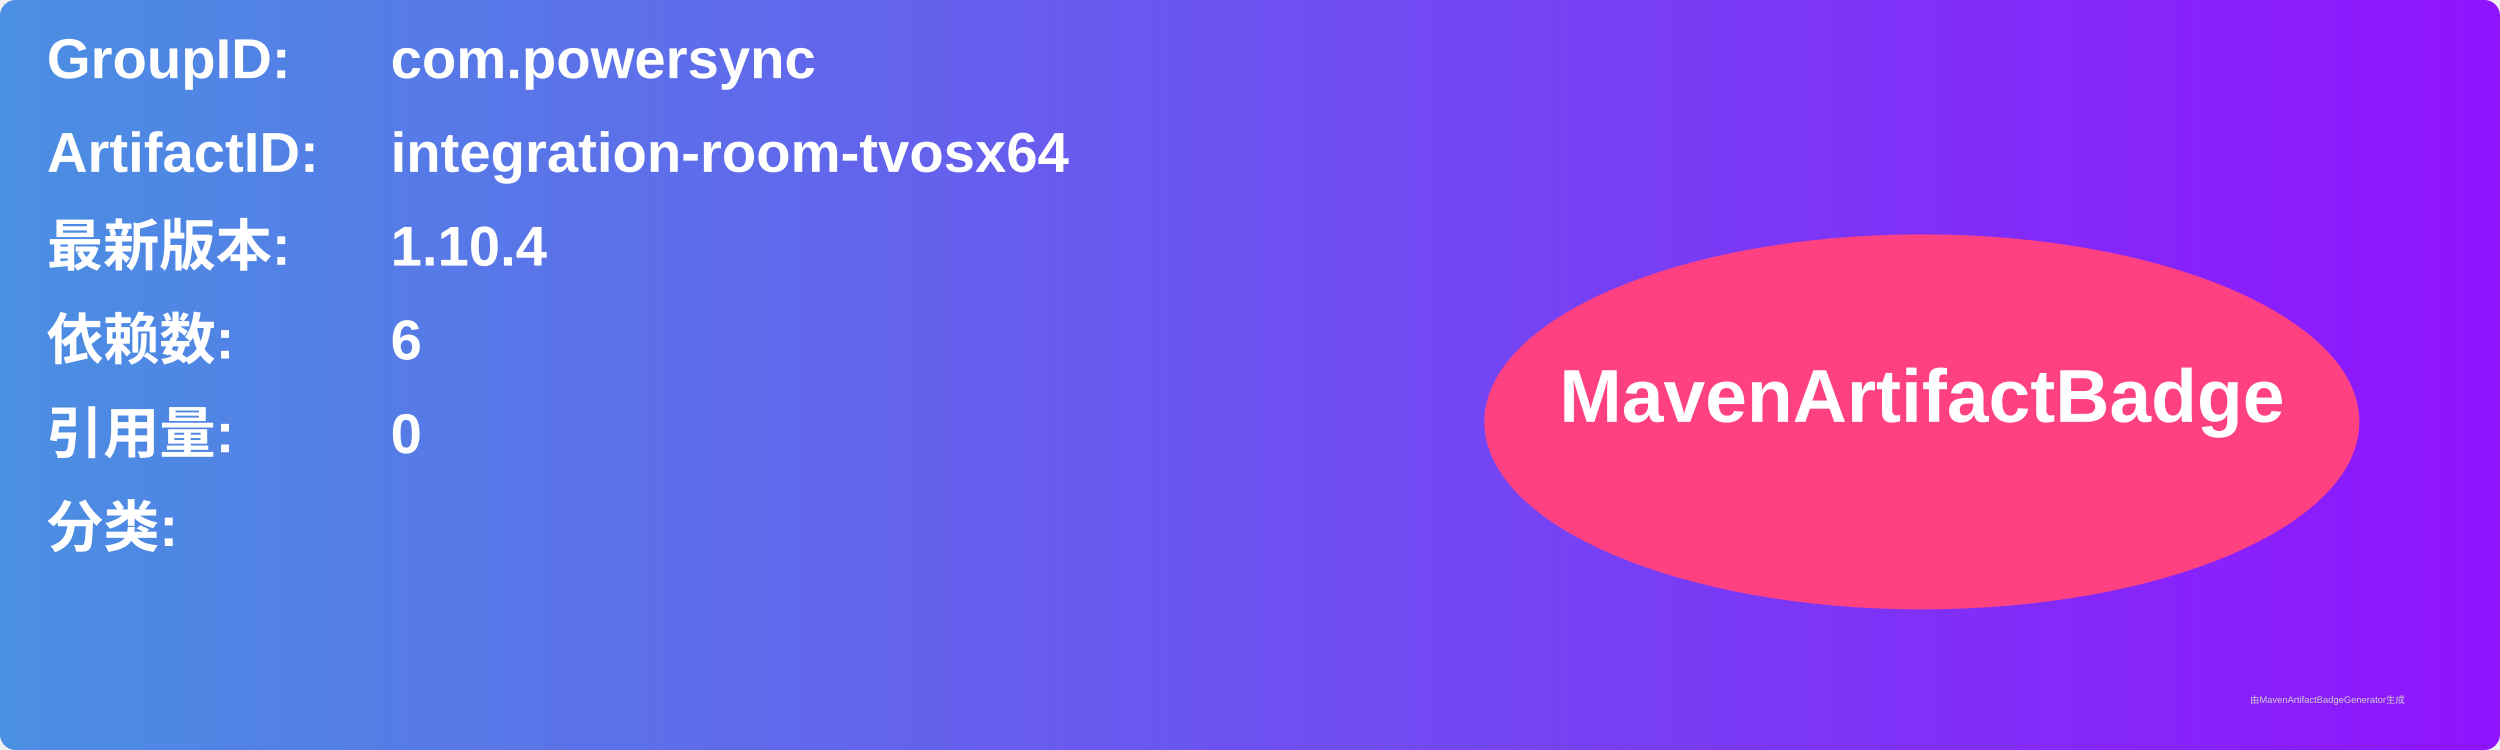
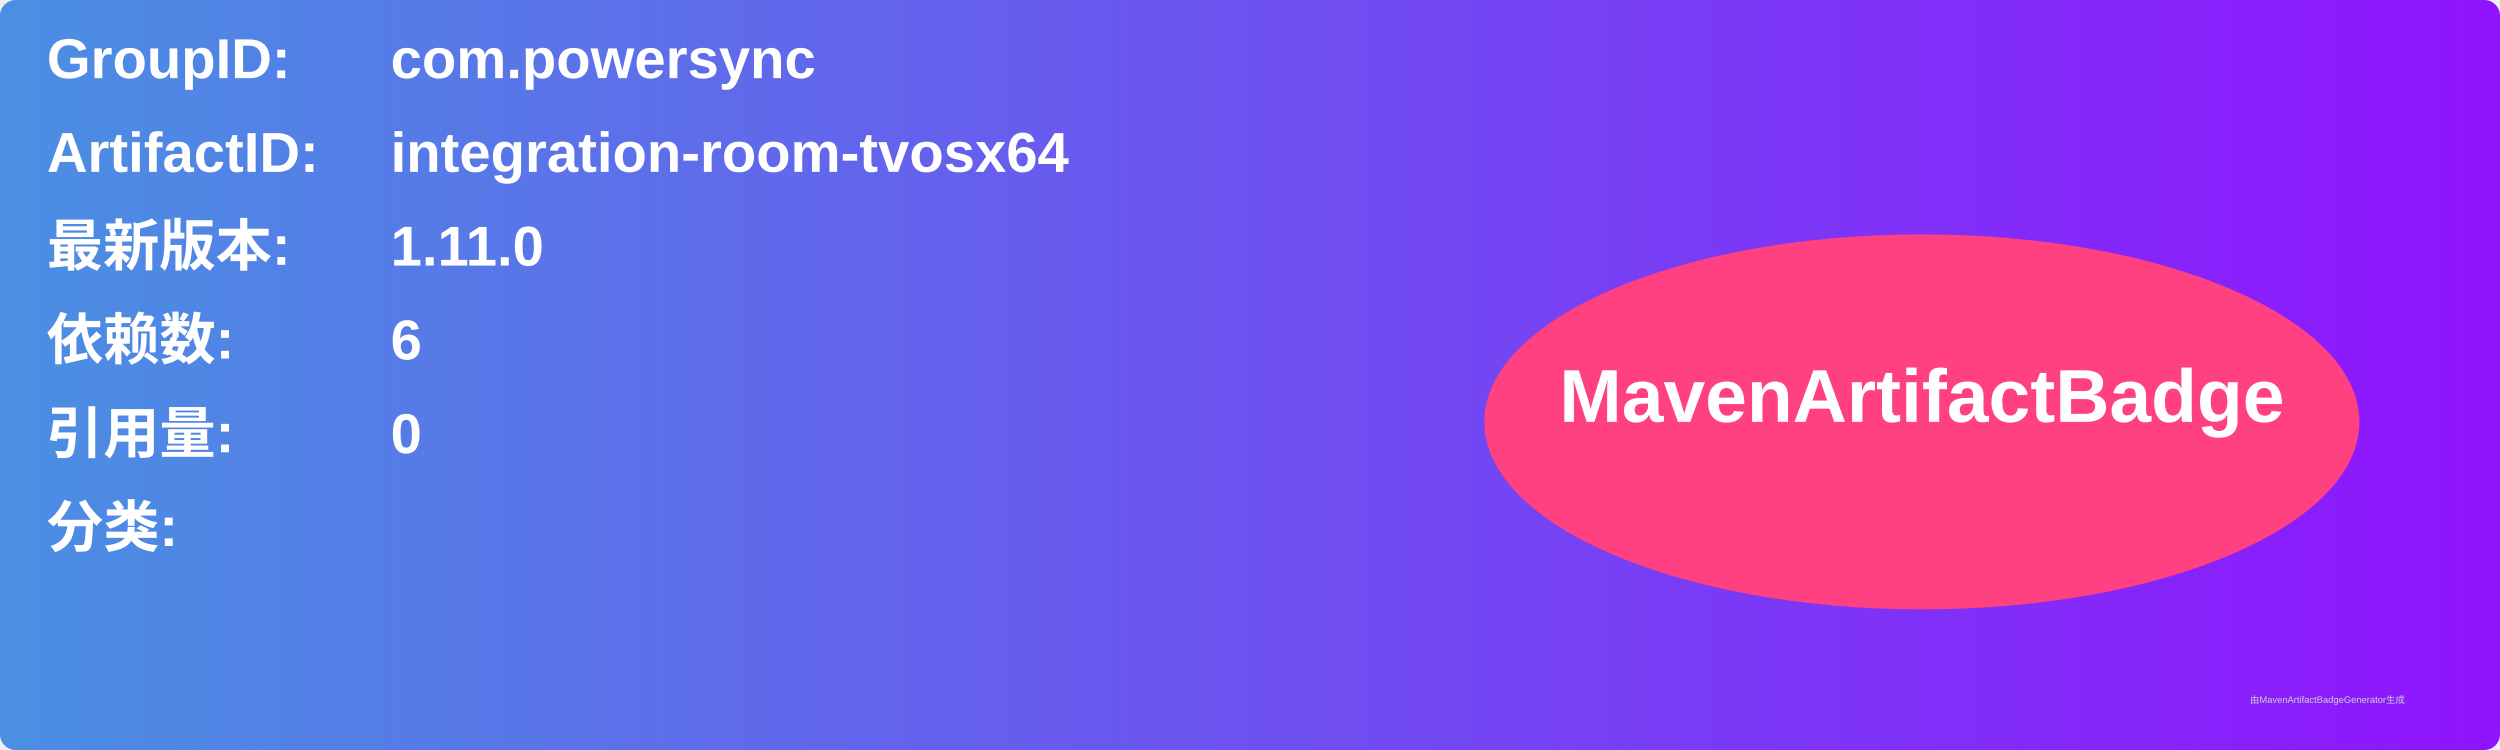
<svg xmlns="http://www.w3.org/2000/svg" width="800" height="240" viewBox="0 0 800 240">
  <linearGradient id="grad" x1="0%" y1="0%" x2="100%" y2="0%">
    <stop offset="0%" stop-color="#4a90e2" />
    <stop offset="100%" stop-color="#9013fe" />
  </linearGradient>
  <rect width="100%" height="100%" rx="5" ry="5" fill="url(#grad)" />
  <g transform="translate(15, 15)">
    <text x="0" y="10" font-family="Arial" font-size="18" fill="white" font-weight="bold" width="260">GroupID:</text>
    <text x="110" y="10" font-family="Arial" font-size="18" fill="white" font-weight="bold" width="460">com.powersync</text>
    <text x="0" y="40" font-family="Arial" font-size="18" fill="white" font-weight="bold" width="260">ArtifactID:</text>
    <text x="110" y="40" font-family="Arial" font-size="18" fill="white" font-weight="bold" width="460">integration-room-tvosx64</text>
    <text x="0" y="70" font-family="Arial" font-size="18" fill="white" font-weight="bold">最新版本:</text>
    <text x="110" y="70" font-family="Arial" font-size="18" fill="white" font-weight="bold">
-       <tspan font-weight="bold">1.10.4</tspan>
+       <tspan font-weight="bold">1.11.0</tspan>
    </text>
    <text x="0" y="100" font-family="Arial" font-size="18" fill="white" font-weight="bold">依赖数: </text>
    <text x="110" y="100" font-family="Arial" font-size="18" fill="white">
      <tspan font-weight="bold">6</tspan>
    </text>
    <text x="0" y="130" font-family="Arial" font-size="18" fill="white" font-weight="bold">引用量: </text>
    <text x="110" y="130" font-family="Arial" font-size="18" fill="white">
      <tspan font-weight="bold">0</tspan>
    </text>
    <text x="0" y="160" font-family="Arial" font-size="18" fill="white" font-weight="bold">分类:</text>
    <text x="10" y="190" font-family="Arial" font-size="10" fill="white">
      <tspan font-weight="bold" />
    </text>
    <ellipse cx="600" cy="120" rx="140" ry="60" fill="#ff4081" />
    <text x="600" y="120" text-anchor="middle" font-family="Arial" font-size="24" fill="white" font-weight="bold">MavenArtifactBadge</text>
  </g>
  <text x="720" y="225" font-family="Arial" font-size="3" fill="#d0d0d0">由MavenArtifactBadgeGenerator生成</text>
</svg>
